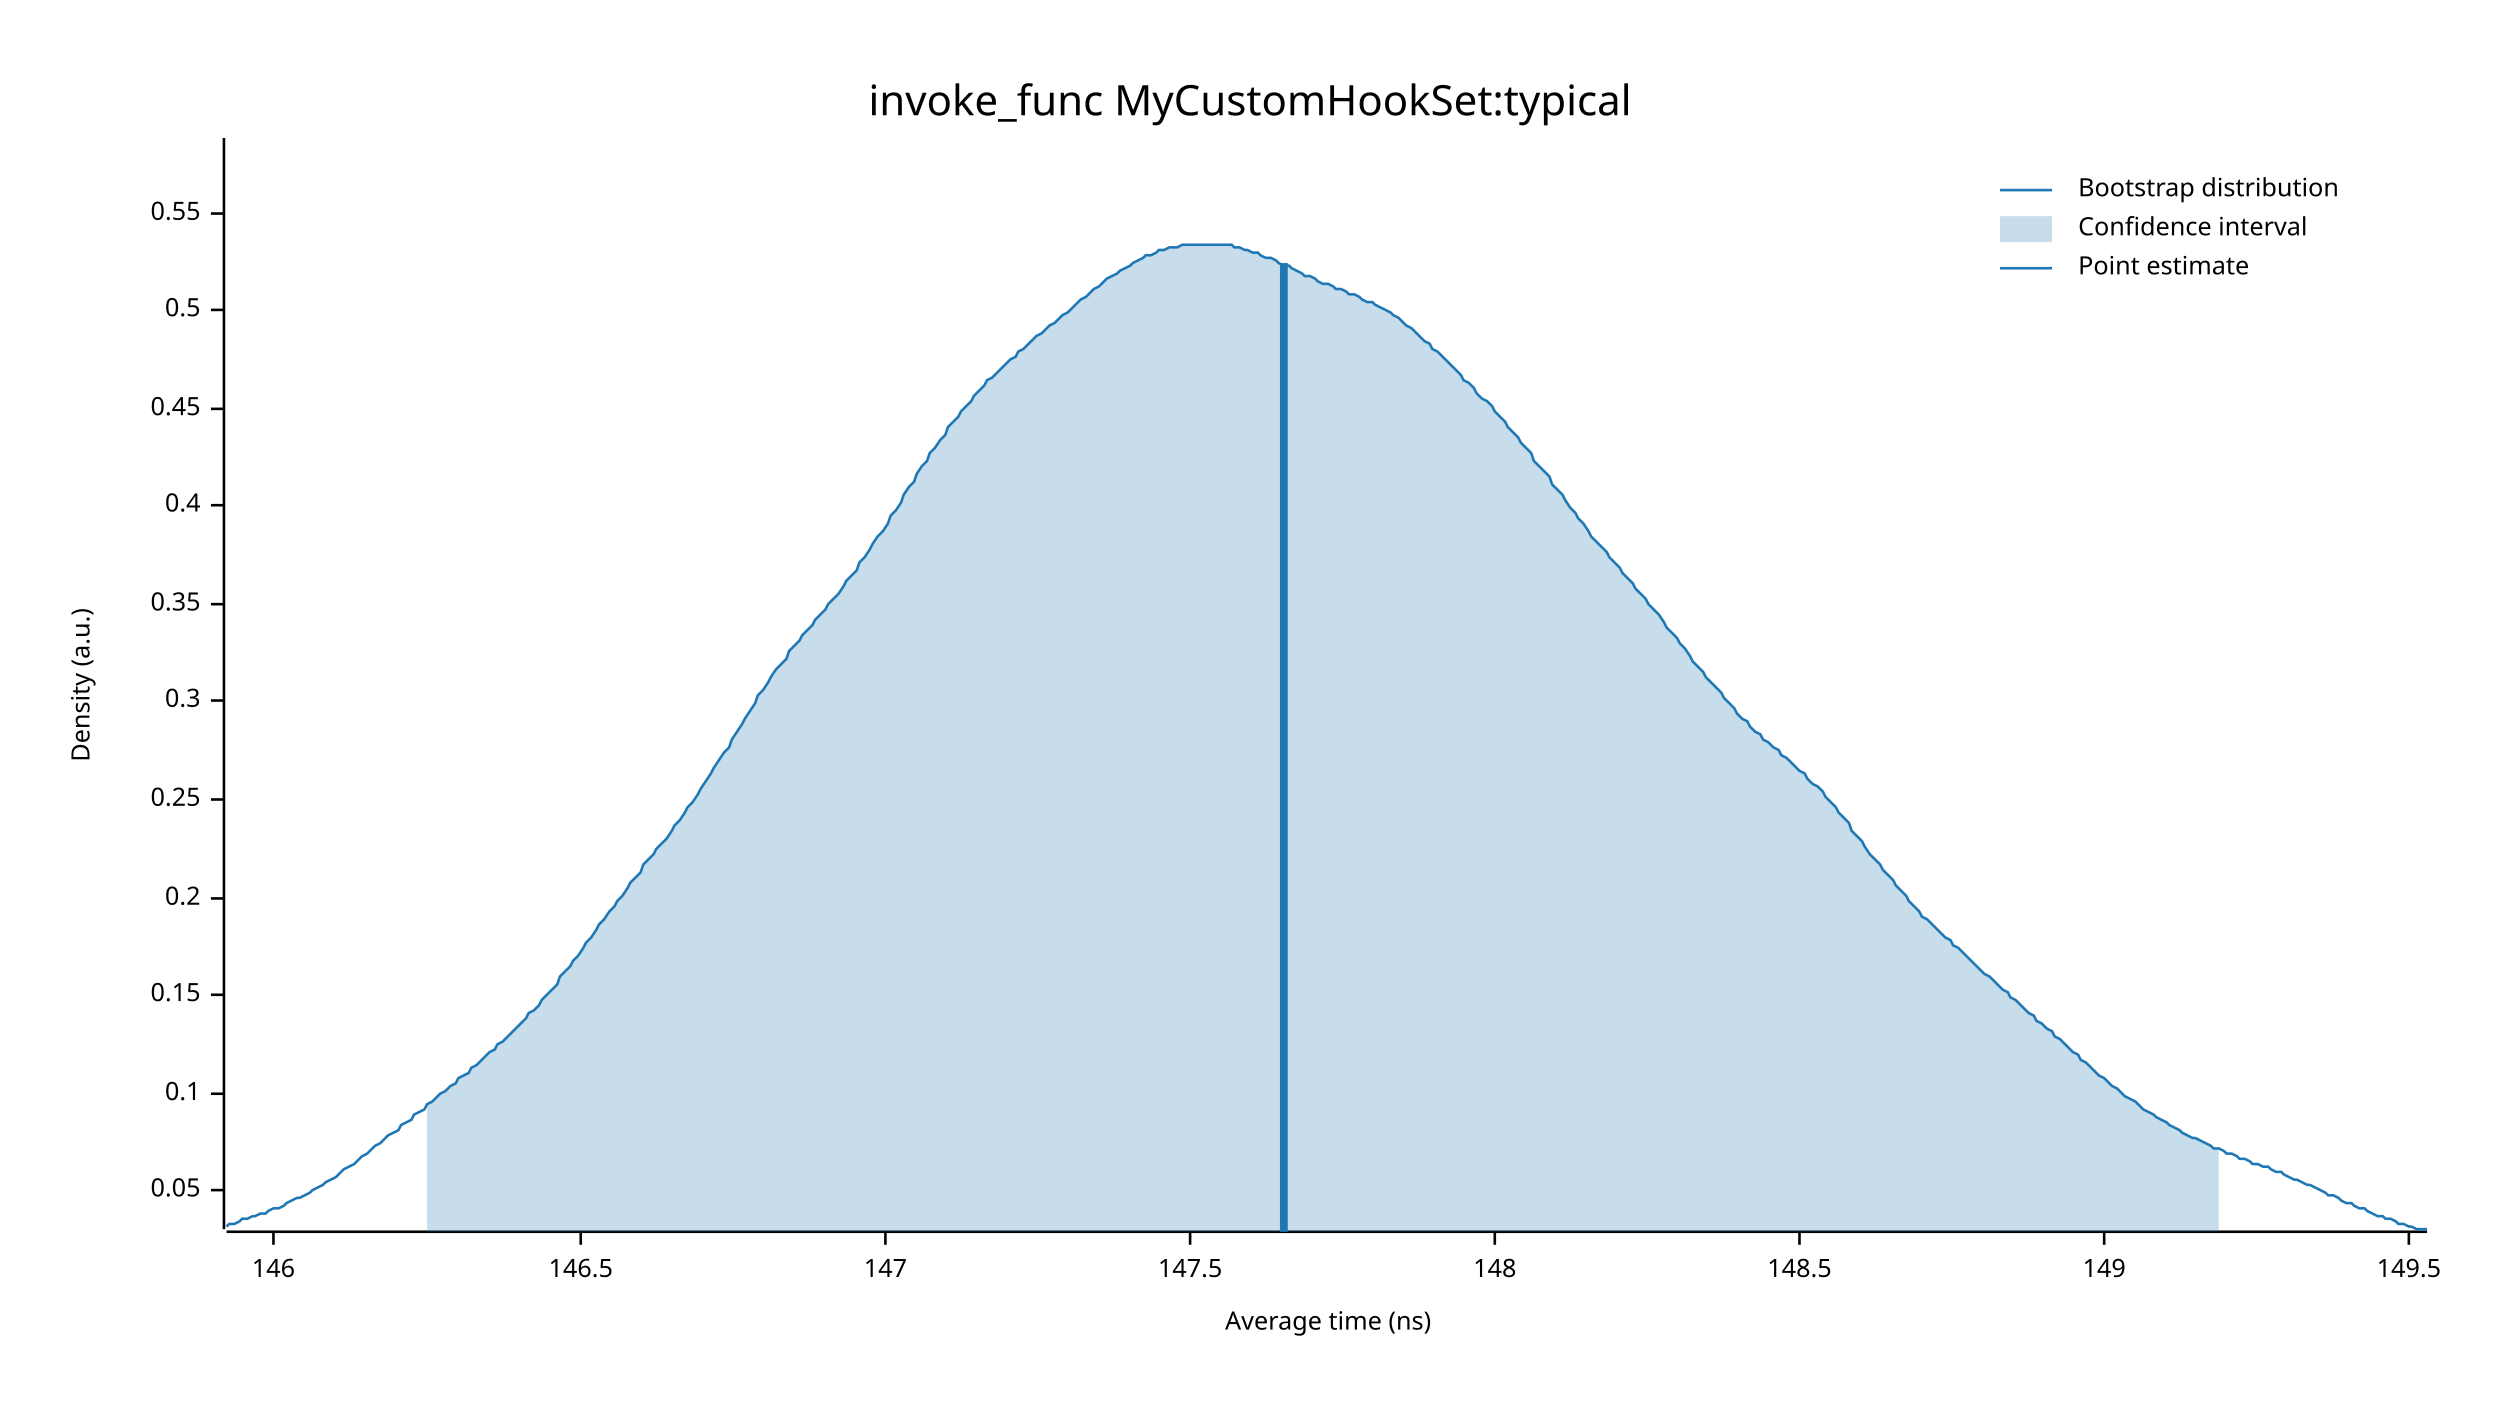
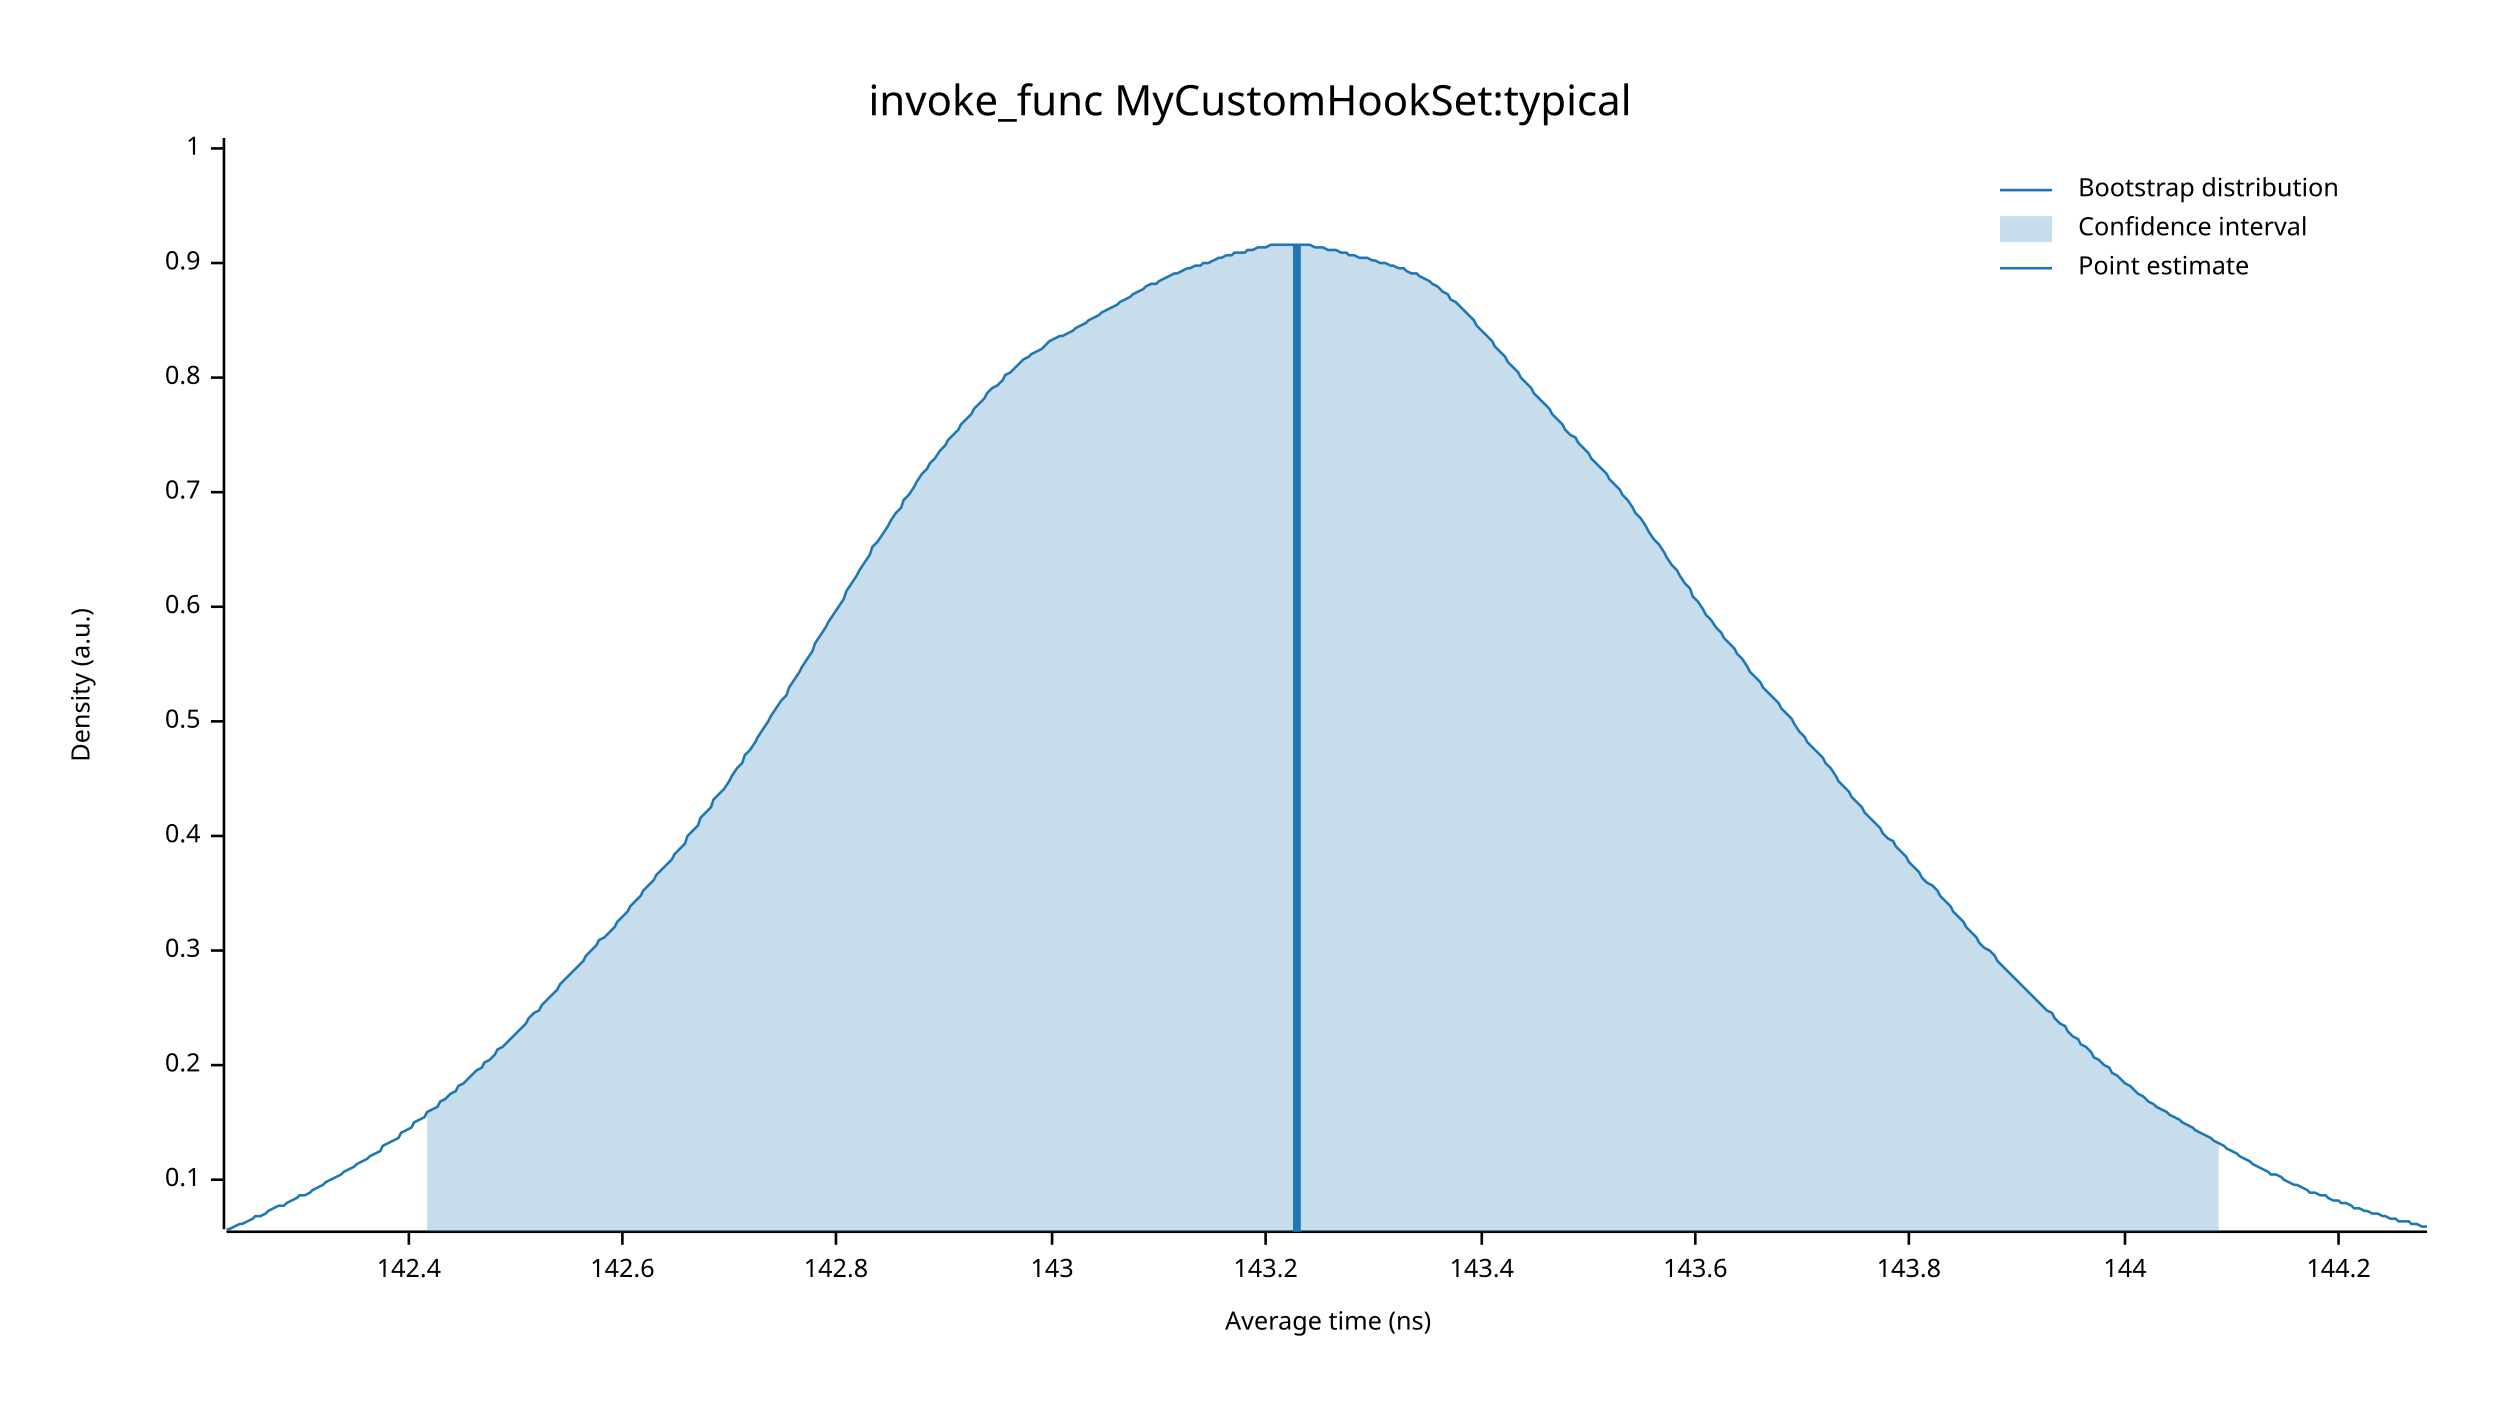
<svg xmlns="http://www.w3.org/2000/svg" width="960" height="540" viewBox="0 0 960 540">
  <text x="480" y="32" dy="0.76em" text-anchor="middle" font-family="sans-serif" font-size="16.129" opacity="1" fill="#000000">
invoke_func MyCustomHookSet:typical
</text>
  <text x="27" y="263" dy="0.76em" text-anchor="middle" font-family="sans-serif" font-size="9.677" opacity="1" fill="#000000" transform="rotate(270, 27, 263)">
Density (a.u.)
</text>
  <text x="510" y="513" dy="-0.5ex" text-anchor="middle" font-family="sans-serif" font-size="9.677" opacity="1" fill="#000000">
Average time (ns)
</text>
  <polyline fill="none" opacity="1" stroke="#000000" stroke-width="1" points="86,53 86,472 " />
-   <text x="77" y="457" dy="0.5ex" text-anchor="end" font-family="sans-serif" font-size="9.677" opacity="1" fill="#000000">
- 0.05
- </text>
-   <polyline fill="none" opacity="1" stroke="#000000" stroke-width="1" points="81,457 86,457 " />
-   <text x="77" y="420" dy="0.5ex" text-anchor="end" font-family="sans-serif" font-size="9.677" opacity="1" fill="#000000">
+   <text x="77" y="453" dy="0.5ex" text-anchor="end" font-family="sans-serif" font-size="9.677" opacity="1" fill="#000000">
0.1
</text>
-   <polyline fill="none" opacity="1" stroke="#000000" stroke-width="1" points="81,420 86,420 " />
-   <text x="77" y="382" dy="0.5ex" text-anchor="end" font-family="sans-serif" font-size="9.677" opacity="1" fill="#000000">
- 0.15
- </text>
-   <polyline fill="none" opacity="1" stroke="#000000" stroke-width="1" points="81,382 86,382 " />
-   <text x="77" y="345" dy="0.5ex" text-anchor="end" font-family="sans-serif" font-size="9.677" opacity="1" fill="#000000">
+   <polyline fill="none" opacity="1" stroke="#000000" stroke-width="1" points="81,453 86,453 " />
+   <text x="77" y="409" dy="0.5ex" text-anchor="end" font-family="sans-serif" font-size="9.677" opacity="1" fill="#000000">
0.2
</text>
-   <polyline fill="none" opacity="1" stroke="#000000" stroke-width="1" points="81,345 86,345 " />
-   <text x="77" y="307" dy="0.5ex" text-anchor="end" font-family="sans-serif" font-size="9.677" opacity="1" fill="#000000">
- 0.25
- </text>
-   <polyline fill="none" opacity="1" stroke="#000000" stroke-width="1" points="81,307 86,307 " />
-   <text x="77" y="269" dy="0.5ex" text-anchor="end" font-family="sans-serif" font-size="9.677" opacity="1" fill="#000000">
+   <polyline fill="none" opacity="1" stroke="#000000" stroke-width="1" points="81,409 86,409 " />
+   <text x="77" y="365" dy="0.5ex" text-anchor="end" font-family="sans-serif" font-size="9.677" opacity="1" fill="#000000">
0.3
</text>
-   <polyline fill="none" opacity="1" stroke="#000000" stroke-width="1" points="81,269 86,269 " />
-   <text x="77" y="232" dy="0.5ex" text-anchor="end" font-family="sans-serif" font-size="9.677" opacity="1" fill="#000000">
- 0.35
- </text>
-   <polyline fill="none" opacity="1" stroke="#000000" stroke-width="1" points="81,232 86,232 " />
-   <text x="77" y="194" dy="0.5ex" text-anchor="end" font-family="sans-serif" font-size="9.677" opacity="1" fill="#000000">
+   <polyline fill="none" opacity="1" stroke="#000000" stroke-width="1" points="81,365 86,365 " />
+   <text x="77" y="321" dy="0.5ex" text-anchor="end" font-family="sans-serif" font-size="9.677" opacity="1" fill="#000000">
0.4
</text>
-   <polyline fill="none" opacity="1" stroke="#000000" stroke-width="1" points="81,194 86,194 " />
-   <text x="77" y="157" dy="0.5ex" text-anchor="end" font-family="sans-serif" font-size="9.677" opacity="1" fill="#000000">
- 0.45
- </text>
-   <polyline fill="none" opacity="1" stroke="#000000" stroke-width="1" points="81,157 86,157 " />
-   <text x="77" y="119" dy="0.5ex" text-anchor="end" font-family="sans-serif" font-size="9.677" opacity="1" fill="#000000">
+   <polyline fill="none" opacity="1" stroke="#000000" stroke-width="1" points="81,321 86,321 " />
+   <text x="77" y="277" dy="0.5ex" text-anchor="end" font-family="sans-serif" font-size="9.677" opacity="1" fill="#000000">
0.5
</text>
-   <polyline fill="none" opacity="1" stroke="#000000" stroke-width="1" points="81,119 86,119 " />
-   <text x="77" y="82" dy="0.5ex" text-anchor="end" font-family="sans-serif" font-size="9.677" opacity="1" fill="#000000">
- 0.55
+   <polyline fill="none" opacity="1" stroke="#000000" stroke-width="1" points="81,277 86,277 " />
+   <text x="77" y="233" dy="0.5ex" text-anchor="end" font-family="sans-serif" font-size="9.677" opacity="1" fill="#000000">
+ 0.6
</text>
-   <polyline fill="none" opacity="1" stroke="#000000" stroke-width="1" points="81,82 86,82 " />
+   <polyline fill="none" opacity="1" stroke="#000000" stroke-width="1" points="81,233 86,233 " />
+   <text x="77" y="189" dy="0.5ex" text-anchor="end" font-family="sans-serif" font-size="9.677" opacity="1" fill="#000000">
+ 0.7
+ </text>
+   <polyline fill="none" opacity="1" stroke="#000000" stroke-width="1" points="81,189 86,189 " />
+   <text x="77" y="145" dy="0.5ex" text-anchor="end" font-family="sans-serif" font-size="9.677" opacity="1" fill="#000000">
+ 0.8
+ </text>
+   <polyline fill="none" opacity="1" stroke="#000000" stroke-width="1" points="81,145 86,145 " />
+   <text x="77" y="101" dy="0.5ex" text-anchor="end" font-family="sans-serif" font-size="9.677" opacity="1" fill="#000000">
+ 0.9
+ </text>
+   <polyline fill="none" opacity="1" stroke="#000000" stroke-width="1" points="81,101 86,101 " />
+   <text x="77" y="57" dy="0.5ex" text-anchor="end" font-family="sans-serif" font-size="9.677" opacity="1" fill="#000000">
+ 1
+ </text>
+   <polyline fill="none" opacity="1" stroke="#000000" stroke-width="1" points="81,57 86,57 " />
  <polyline fill="none" opacity="1" stroke="#000000" stroke-width="1" points="87,473 932,473 " />
-   <text x="105" y="483" dy="0.76em" text-anchor="middle" font-family="sans-serif" font-size="9.677" opacity="1" fill="#000000">
- 146
+   <text x="157" y="483" dy="0.76em" text-anchor="middle" font-family="sans-serif" font-size="9.677" opacity="1" fill="#000000">
+ 142.4
</text>
-   <polyline fill="none" opacity="1" stroke="#000000" stroke-width="1" points="105,473 105,478 " />
-   <text x="223" y="483" dy="0.76em" text-anchor="middle" font-family="sans-serif" font-size="9.677" opacity="1" fill="#000000">
- 146.5
+   <polyline fill="none" opacity="1" stroke="#000000" stroke-width="1" points="157,473 157,478 " />
+   <text x="239" y="483" dy="0.76em" text-anchor="middle" font-family="sans-serif" font-size="9.677" opacity="1" fill="#000000">
+ 142.6
</text>
-   <polyline fill="none" opacity="1" stroke="#000000" stroke-width="1" points="223,473 223,478 " />
-   <text x="340" y="483" dy="0.76em" text-anchor="middle" font-family="sans-serif" font-size="9.677" opacity="1" fill="#000000">
- 147
+   <polyline fill="none" opacity="1" stroke="#000000" stroke-width="1" points="239,473 239,478 " />
+   <text x="321" y="483" dy="0.76em" text-anchor="middle" font-family="sans-serif" font-size="9.677" opacity="1" fill="#000000">
+ 142.8
</text>
-   <polyline fill="none" opacity="1" stroke="#000000" stroke-width="1" points="340,473 340,478 " />
-   <text x="457" y="483" dy="0.76em" text-anchor="middle" font-family="sans-serif" font-size="9.677" opacity="1" fill="#000000">
- 147.5
+   <polyline fill="none" opacity="1" stroke="#000000" stroke-width="1" points="321,473 321,478 " />
+   <text x="404" y="483" dy="0.76em" text-anchor="middle" font-family="sans-serif" font-size="9.677" opacity="1" fill="#000000">
+ 143
</text>
-   <polyline fill="none" opacity="1" stroke="#000000" stroke-width="1" points="457,473 457,478 " />
-   <text x="574" y="483" dy="0.76em" text-anchor="middle" font-family="sans-serif" font-size="9.677" opacity="1" fill="#000000">
- 148
+   <polyline fill="none" opacity="1" stroke="#000000" stroke-width="1" points="404,473 404,478 " />
+   <text x="486" y="483" dy="0.76em" text-anchor="middle" font-family="sans-serif" font-size="9.677" opacity="1" fill="#000000">
+ 143.2
</text>
-   <polyline fill="none" opacity="1" stroke="#000000" stroke-width="1" points="574,473 574,478 " />
-   <text x="691" y="483" dy="0.76em" text-anchor="middle" font-family="sans-serif" font-size="9.677" opacity="1" fill="#000000">
- 148.5
+   <polyline fill="none" opacity="1" stroke="#000000" stroke-width="1" points="486,473 486,478 " />
+   <text x="569" y="483" dy="0.76em" text-anchor="middle" font-family="sans-serif" font-size="9.677" opacity="1" fill="#000000">
+ 143.4
</text>
-   <polyline fill="none" opacity="1" stroke="#000000" stroke-width="1" points="691,473 691,478 " />
-   <text x="808" y="483" dy="0.76em" text-anchor="middle" font-family="sans-serif" font-size="9.677" opacity="1" fill="#000000">
- 149
+   <polyline fill="none" opacity="1" stroke="#000000" stroke-width="1" points="569,473 569,478 " />
+   <text x="651" y="483" dy="0.76em" text-anchor="middle" font-family="sans-serif" font-size="9.677" opacity="1" fill="#000000">
+ 143.6
</text>
-   <polyline fill="none" opacity="1" stroke="#000000" stroke-width="1" points="808,473 808,478 " />
-   <text x="925" y="483" dy="0.76em" text-anchor="middle" font-family="sans-serif" font-size="9.677" opacity="1" fill="#000000">
- 149.5
+   <polyline fill="none" opacity="1" stroke="#000000" stroke-width="1" points="651,473 651,478 " />
+   <text x="733" y="483" dy="0.76em" text-anchor="middle" font-family="sans-serif" font-size="9.677" opacity="1" fill="#000000">
+ 143.8
</text>
-   <polyline fill="none" opacity="1" stroke="#000000" stroke-width="1" points="925,473 925,478 " />
-   <polyline fill="none" opacity="1" stroke="#1F78B4" stroke-width="1" points="87,471 88,470 90,470 92,469 93,468 95,468 97,467 98,467 100,466 102,466 103,465 105,464 107,464 109,463 110,462 112,461 114,460 115,460 117,459 119,458 120,457 122,456 124,455 125,454 127,453 129,452 131,450 132,449 134,448 136,447 137,446 139,444 141,443 142,442 144,440 146,439 147,438 149,436 151,435 153,434 154,432 156,431 158,430 159,428 161,427 163,426 164,424 166,423 168,421 169,420 171,419 173,417 175,416 176,414 178,413 180,412 181,410 183,409 185,407 186,406 188,404 190,403 191,401 193,400 195,398 197,396 198,395 200,393 202,391 203,389 205,388 207,386 208,384 210,382 212,380 214,378 215,375 217,373 219,371 220,369 222,367 224,364 225,362 227,360 229,357 230,355 232,353 234,350 236,348 237,346 239,344 241,341 242,339 244,337 246,335 247,332 249,330 251,328 252,326 254,324 256,322 258,319 259,317 261,315 263,312 264,310 266,308 268,305 269,303 271,300 273,297 274,295 276,292 278,289 280,287 281,284 283,281 285,278 286,276 288,273 290,270 291,267 293,265 295,262 296,260 298,257 300,255 302,253 303,250 305,248 307,246 308,244 310,242 312,240 313,238 315,236 317,234 318,232 320,230 322,228 324,225 325,223 327,221 329,219 330,216 332,214 334,211 335,209 337,206 339,204 341,201 342,198 344,196 346,193 347,190 349,187 351,185 352,182 354,179 356,177 357,174 359,172 361,169 363,167 364,164 366,162 368,160 369,158 371,156 373,154 374,152 376,150 378,148 379,146 381,145 383,143 385,141 386,140 388,138 390,137 391,135 393,134 395,132 396,131 398,129 400,128 401,127 403,125 405,124 407,122 408,121 410,120 412,118 413,117 415,115 417,114 418,113 420,111 422,110 423,109 425,107 427,106 429,105 430,104 432,103 434,102 435,101 437,100 439,99 440,98 442,98 444,97 445,96 447,96 449,95 451,95 452,95 454,94 456,94 457,94 459,94 461,94 462,94 464,94 466,94 468,94 469,94 471,94 473,94 474,95 476,95 478,96 479,96 481,97 483,97 484,98 486,99 488,99 490,100 491,101 493,102 495,102 496,103 498,104 500,105 501,106 503,106 505,107 506,108 508,109 510,109 512,110 513,111 515,111 517,112 518,113 520,113 522,114 523,115 525,116 527,116 528,117 530,118 532,119 534,120 535,121 537,122 539,124 540,125 542,126 544,128 545,129 547,131 549,132 550,134 552,135 554,137 556,139 557,140 559,142 561,144 562,146 564,147 566,149 567,151 569,153 571,154 573,156 574,158 576,160 578,162 579,164 581,166 583,168 584,170 586,172 588,174 589,177 591,179 593,181 595,183 596,186 598,188 600,190 601,192 603,195 605,197 606,199 608,201 610,204 611,206 613,208 615,210 617,212 618,214 620,216 622,218 623,220 625,222 627,224 628,226 630,228 632,230 633,232 635,234 637,236 639,239 640,241 642,243 644,245 645,247 647,249 649,252 650,254 652,256 654,258 655,260 657,262 659,264 661,266 662,268 664,270 666,272 667,274 669,276 671,277 672,279 674,281 676,282 677,284 679,285 681,287 683,288 684,290 686,291 688,293 689,294 691,296 693,297 694,299 696,301 698,302 700,304 701,306 703,308 705,310 706,312 708,314 710,316 711,319 713,321 715,323 716,325 718,328 720,330 722,332 723,334 725,336 727,338 728,340 730,342 732,344 733,346 735,348 737,350 738,352 740,353 742,355 744,357 745,358 747,360 749,361 750,363 752,364 754,366 755,367 757,369 759,371 760,372 762,374 764,375 766,377 767,378 769,380 771,381 772,383 774,384 776,386 777,387 779,389 781,390 782,392 784,393 786,395 788,396 789,398 791,399 793,401 794,402 796,404 798,405 799,407 801,408 803,410 804,411 806,413 808,414 810,416 811,417 813,418 815,420 816,421 818,422 820,423 821,424 823,426 825,427 827,428 828,429 830,430 832,431 833,432 835,433 837,434 838,435 840,436 842,437 843,437 845,438 847,439 849,440 850,441 852,441 854,442 855,443 857,443 859,444 860,445 862,445 864,446 865,447 867,447 869,448 871,448 872,449 874,450 876,450 877,451 879,452 881,453 882,453 884,454 886,455 887,455 889,456 891,457 893,458 894,459 896,459 898,460 899,461 901,462 903,462 904,463 906,464 908,464 909,465 911,466 913,467 915,467 916,468 918,468 920,469 921,470 923,470 925,471 926,471 928,472 930,472 932,472 " />
-   <polygon opacity="0.25" fill="#1F78B4" points="164,424 166,423 168,421 169,420 171,419 173,417 175,416 176,414 178,413 180,412 181,410 183,409 185,407 186,406 188,404 190,403 191,401 193,400 195,398 197,396 198,395 200,393 202,391 203,389 205,388 207,386 208,384 210,382 212,380 214,378 215,375 217,373 219,371 220,369 222,367 224,364 225,362 227,360 229,357 230,355 232,353 234,350 236,348 237,346 239,344 241,341 242,339 244,337 246,335 247,332 249,330 251,328 252,326 254,324 256,322 258,319 259,317 261,315 263,312 264,310 266,308 268,305 269,303 271,300 273,297 274,295 276,292 278,289 280,287 281,284 283,281 285,278 286,276 288,273 290,270 291,267 293,265 295,262 296,260 298,257 300,255 302,253 303,250 305,248 307,246 308,244 310,242 312,240 313,238 315,236 317,234 318,232 320,230 322,228 324,225 325,223 327,221 329,219 330,216 332,214 334,211 335,209 337,206 339,204 341,201 342,198 344,196 346,193 347,190 349,187 351,185 352,182 354,179 356,177 357,174 359,172 361,169 363,167 364,164 366,162 368,160 369,158 371,156 373,154 374,152 376,150 378,148 379,146 381,145 383,143 385,141 386,140 388,138 390,137 391,135 393,134 395,132 396,131 398,129 400,128 401,127 403,125 405,124 407,122 408,121 410,120 412,118 413,117 415,115 417,114 418,113 420,111 422,110 423,109 425,107 427,106 429,105 430,104 432,103 434,102 435,101 437,100 439,99 440,98 442,98 444,97 445,96 447,96 449,95 451,95 452,95 454,94 456,94 457,94 459,94 461,94 462,94 464,94 466,94 468,94 469,94 471,94 473,94 474,95 476,95 478,96 479,96 481,97 483,97 484,98 486,99 488,99 490,100 491,101 493,102 495,102 496,103 498,104 500,105 501,106 503,106 505,107 506,108 508,109 510,109 512,110 513,111 515,111 517,112 518,113 520,113 522,114 523,115 525,116 527,116 528,117 530,118 532,119 534,120 535,121 537,122 539,124 540,125 542,126 544,128 545,129 547,131 549,132 550,134 552,135 554,137 556,139 557,140 559,142 561,144 562,146 564,147 566,149 567,151 569,153 571,154 573,156 574,158 576,160 578,162 579,164 581,166 583,168 584,170 586,172 588,174 589,177 591,179 593,181 595,183 596,186 598,188 600,190 601,192 603,195 605,197 606,199 608,201 610,204 611,206 613,208 615,210 617,212 618,214 620,216 622,218 623,220 625,222 627,224 628,226 630,228 632,230 633,232 635,234 637,236 639,239 640,241 642,243 644,245 645,247 647,249 649,252 650,254 652,256 654,258 655,260 657,262 659,264 661,266 662,268 664,270 666,272 667,274 669,276 671,277 672,279 674,281 676,282 677,284 679,285 681,287 683,288 684,290 686,291 688,293 689,294 691,296 693,297 694,299 696,301 698,302 700,304 701,306 703,308 705,310 706,312 708,314 710,316 711,319 713,321 715,323 716,325 718,328 720,330 722,332 723,334 725,336 727,338 728,340 730,342 732,344 733,346 735,348 737,350 738,352 740,353 742,355 744,357 745,358 747,360 749,361 750,363 752,364 754,366 755,367 757,369 759,371 760,372 762,374 764,375 766,377 767,378 769,380 771,381 772,383 774,384 776,386 777,387 779,389 781,390 782,392 784,393 786,395 788,396 789,398 791,399 793,401 794,402 796,404 798,405 799,407 801,408 803,410 804,411 806,413 808,414 810,416 811,417 813,418 815,420 816,421 818,422 820,423 821,424 823,426 825,427 827,428 828,429 830,430 832,431 833,432 835,433 837,434 838,435 840,436 842,437 843,437 845,438 847,439 849,440 850,441 852,441 852,473 164,473 " />
-   <polyline fill="none" opacity="1" stroke="#1F78B4" stroke-width="3" points="493,473 493,101 " />
+   <polyline fill="none" opacity="1" stroke="#000000" stroke-width="1" points="733,473 733,478 " />
+   <text x="816" y="483" dy="0.76em" text-anchor="middle" font-family="sans-serif" font-size="9.677" opacity="1" fill="#000000">
+ 144
+ </text>
+   <polyline fill="none" opacity="1" stroke="#000000" stroke-width="1" points="816,473 816,478 " />
+   <text x="898" y="483" dy="0.76em" text-anchor="middle" font-family="sans-serif" font-size="9.677" opacity="1" fill="#000000">
+ 144.2
+ </text>
+   <polyline fill="none" opacity="1" stroke="#000000" stroke-width="1" points="898,473 898,478 " />
+   <polyline fill="none" opacity="1" stroke="#1F78B4" stroke-width="1" points="87,472 88,472 90,471 92,470 93,470 95,469 97,468 98,467 100,467 102,466 103,465 105,464 107,463 109,463 110,462 112,461 114,460 115,459 117,459 119,458 120,457 122,456 124,455 125,454 127,453 129,452 131,451 132,450 134,449 136,448 137,447 139,446 141,445 142,444 144,443 146,442 147,440 149,439 151,438 153,437 154,435 156,434 158,433 159,431 161,430 163,429 164,427 166,426 168,425 169,423 171,422 173,420 175,419 176,417 178,416 180,414 181,413 183,411 185,410 186,408 188,407 190,405 191,403 193,402 195,400 197,398 198,397 200,395 202,393 203,391 205,389 207,388 208,386 210,384 212,382 214,380 215,378 217,376 219,374 220,373 222,371 224,369 225,367 227,365 229,363 230,361 232,360 234,358 236,356 237,354 239,352 241,350 242,348 244,346 246,344 247,342 249,340 251,338 252,336 254,334 256,332 258,330 259,328 261,326 263,324 264,321 266,319 268,317 269,314 271,312 273,310 274,307 276,305 278,303 280,300 281,298 283,295 285,293 286,290 288,288 290,285 291,283 293,280 295,277 296,275 298,272 300,269 302,267 303,264 305,261 307,258 308,256 310,253 312,250 313,247 315,244 317,241 318,239 320,236 322,233 324,230 325,227 327,224 329,221 330,219 332,216 334,213 335,210 337,208 339,205 341,202 342,200 344,197 346,195 347,192 349,190 351,187 352,185 354,182 356,180 357,178 359,176 361,173 363,171 364,169 366,167 368,165 369,163 371,161 373,159 374,157 376,155 378,153 379,151 381,149 383,148 385,146 386,144 388,143 390,141 391,140 393,138 395,137 396,136 398,135 400,134 401,133 403,131 405,130 407,129 408,129 410,128 412,127 413,126 415,125 417,124 418,123 420,122 422,121 423,120 425,119 427,118 429,117 430,116 432,115 434,114 435,113 437,112 439,111 440,110 442,109 444,109 445,108 447,107 449,106 451,105 452,105 454,104 456,103 457,103 459,102 461,102 462,101 464,101 466,100 468,99 469,99 471,98 473,98 474,97 476,97 478,97 479,96 481,96 483,95 484,95 486,95 488,94 490,94 491,94 493,94 495,94 496,94 498,94 500,94 501,94 503,94 505,95 506,95 508,95 510,96 512,96 513,96 515,97 517,97 518,98 520,98 522,99 523,99 525,99 527,100 528,100 530,101 532,101 534,102 535,102 537,103 539,103 540,104 542,105 544,105 545,106 547,107 549,108 550,109 552,110 554,112 556,113 557,115 559,116 561,118 562,119 564,121 566,123 567,125 569,127 571,129 573,131 574,133 576,135 578,137 579,139 581,141 583,143 584,145 586,147 588,149 589,151 591,153 593,155 595,157 596,159 598,161 600,163 601,165 603,167 605,168 606,170 608,172 610,174 611,176 613,178 615,180 617,182 618,184 620,186 622,188 623,190 625,192 627,195 628,197 630,199 632,202 633,204 635,207 637,209 639,212 640,214 642,217 644,219 645,221 647,224 649,226 650,229 652,231 654,234 655,236 657,238 659,241 661,243 662,245 664,247 666,249 667,251 669,253 671,256 672,258 674,260 676,262 677,264 679,266 681,268 683,270 684,272 686,274 688,276 689,278 691,281 693,283 694,285 696,287 698,289 700,291 701,293 703,295 705,298 706,300 708,302 710,304 711,306 713,308 715,310 716,312 718,314 720,316 722,318 723,320 725,322 727,323 728,325 730,327 732,329 733,331 735,333 737,335 738,337 740,339 742,340 744,342 745,344 747,346 749,348 750,350 752,352 754,354 755,356 757,358 759,360 760,362 762,364 764,365 766,367 767,369 769,371 771,373 772,374 774,376 776,378 777,379 779,381 781,383 782,384 784,386 786,388 788,389 789,391 791,393 793,394 794,396 796,398 798,399 799,401 801,402 803,404 804,406 806,407 808,409 810,410 811,412 813,413 815,415 816,416 818,417 820,419 821,420 823,421 825,423 827,424 828,425 830,426 832,427 833,428 835,429 837,430 838,431 840,432 842,433 843,434 845,435 847,436 849,437 850,438 852,439 854,440 855,441 857,442 859,443 860,444 862,445 864,446 865,447 867,448 869,449 871,450 872,451 874,451 876,452 877,453 879,454 881,455 882,455 884,456 886,457 887,458 889,458 891,459 893,459 894,460 896,461 898,461 899,462 901,462 903,463 904,464 906,464 908,465 909,465 911,466 913,466 915,467 916,467 918,468 920,468 921,469 923,469 925,469 926,470 928,470 930,471 932,471 " />
+   <polygon opacity="0.25" fill="#1F78B4" points="164,427 166,426 168,425 169,423 171,422 173,420 175,419 176,417 178,416 180,414 181,413 183,411 185,410 186,408 188,407 190,405 191,403 193,402 195,400 197,398 198,397 200,395 202,393 203,391 205,389 207,388 208,386 210,384 212,382 214,380 215,378 217,376 219,374 220,373 222,371 224,369 225,367 227,365 229,363 230,361 232,360 234,358 236,356 237,354 239,352 241,350 242,348 244,346 246,344 247,342 249,340 251,338 252,336 254,334 256,332 258,330 259,328 261,326 263,324 264,321 266,319 268,317 269,314 271,312 273,310 274,307 276,305 278,303 280,300 281,298 283,295 285,293 286,290 288,288 290,285 291,283 293,280 295,277 296,275 298,272 300,269 302,267 303,264 305,261 307,258 308,256 310,253 312,250 313,247 315,244 317,241 318,239 320,236 322,233 324,230 325,227 327,224 329,221 330,219 332,216 334,213 335,210 337,208 339,205 341,202 342,200 344,197 346,195 347,192 349,190 351,187 352,185 354,182 356,180 357,178 359,176 361,173 363,171 364,169 366,167 368,165 369,163 371,161 373,159 374,157 376,155 378,153 379,151 381,149 383,148 385,146 386,144 388,143 390,141 391,140 393,138 395,137 396,136 398,135 400,134 401,133 403,131 405,130 407,129 408,129 410,128 412,127 413,126 415,125 417,124 418,123 420,122 422,121 423,120 425,119 427,118 429,117 430,116 432,115 434,114 435,113 437,112 439,111 440,110 442,109 444,109 445,108 447,107 449,106 451,105 452,105 454,104 456,103 457,103 459,102 461,102 462,101 464,101 466,100 468,99 469,99 471,98 473,98 474,97 476,97 478,97 479,96 481,96 483,95 484,95 486,95 488,94 490,94 491,94 493,94 495,94 496,94 498,94 500,94 501,94 503,94 505,95 506,95 508,95 510,96 512,96 513,96 515,97 517,97 518,98 520,98 522,99 523,99 525,99 527,100 528,100 530,101 532,101 534,102 535,102 537,103 539,103 540,104 542,105 544,105 545,106 547,107 549,108 550,109 552,110 554,112 556,113 557,115 559,116 561,118 562,119 564,121 566,123 567,125 569,127 571,129 573,131 574,133 576,135 578,137 579,139 581,141 583,143 584,145 586,147 588,149 589,151 591,153 593,155 595,157 596,159 598,161 600,163 601,165 603,167 605,168 606,170 608,172 610,174 611,176 613,178 615,180 617,182 618,184 620,186 622,188 623,190 625,192 627,195 628,197 630,199 632,202 633,204 635,207 637,209 639,212 640,214 642,217 644,219 645,221 647,224 649,226 650,229 652,231 654,234 655,236 657,238 659,241 661,243 662,245 664,247 666,249 667,251 669,253 671,256 672,258 674,260 676,262 677,264 679,266 681,268 683,270 684,272 686,274 688,276 689,278 691,281 693,283 694,285 696,287 698,289 700,291 701,293 703,295 705,298 706,300 708,302 710,304 711,306 713,308 715,310 716,312 718,314 720,316 722,318 723,320 725,322 727,323 728,325 730,327 732,329 733,331 735,333 737,335 738,337 740,339 742,340 744,342 745,344 747,346 749,348 750,350 752,352 754,354 755,356 757,358 759,360 760,362 762,364 764,365 766,367 767,369 769,371 771,373 772,374 774,376 776,378 777,379 779,381 781,383 782,384 784,386 786,388 788,389 789,391 791,393 793,394 794,396 796,398 798,399 799,401 801,402 803,404 804,406 806,407 808,409 810,410 811,412 813,413 815,415 816,416 818,417 820,419 821,420 823,421 825,423 827,424 828,425 830,426 832,427 833,428 835,429 837,430 838,431 840,432 842,433 843,434 845,435 847,436 849,437 850,438 852,439 852,473 164,473 " />
+   <polyline fill="none" opacity="1" stroke="#1F78B4" stroke-width="3" points="498,473 498,94 " />
  <text x="798" y="68" dy="0.76em" text-anchor="start" font-family="sans-serif" font-size="9.677" opacity="1" fill="#000000">
Bootstrap distribution
</text>
  <text x="798" y="83" dy="0.76em" text-anchor="start" font-family="sans-serif" font-size="9.677" opacity="1" fill="#000000">
Confidence interval
</text>
  <text x="798" y="98" dy="0.76em" text-anchor="start" font-family="sans-serif" font-size="9.677" opacity="1" fill="#000000">
Point estimate
</text>
  <polyline fill="none" opacity="1" stroke="#1F78B4" stroke-width="1" points="768,73 788,73 " />
  <rect x="768" y="83" width="20" height="10" opacity="0.25" fill="#1F78B4" stroke="none" />
  <polyline fill="none" opacity="1" stroke="#1F78B4" stroke-width="1" points="768,103 788,103 " />
</svg>
